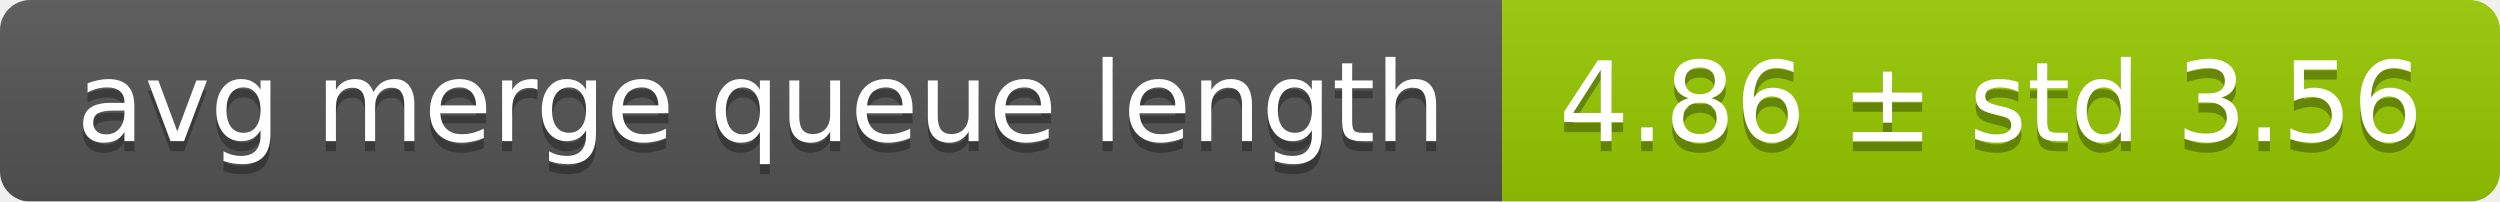
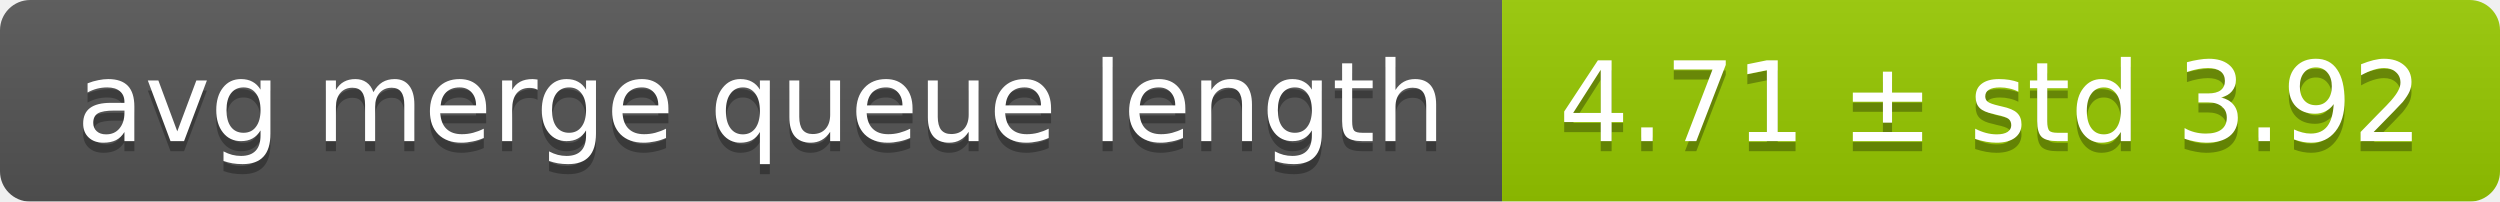
<svg xmlns="http://www.w3.org/2000/svg" width="248" height="20">
  <linearGradient id="smooth" x2="0" y2="100%">
    <stop offset="0" stop-color="#bbb" stop-opacity=".1" />
    <stop offset="1" stop-opacity=".1" />
  </linearGradient>
  <mask id="round">
    <rect width="248" height="20" rx="3" fill="#fff" />
  </mask>
  <g mask="url(#round)">
    <rect width="149" height="20" fill="#555" />
    <rect x="149" width="99" height="20" fill="#97ca00" />
    <rect width="248" height="20" fill="url(#smooth)" />
  </g>
  <g fill="#fff" text-anchor="middle" font-family="DejaVu Sans,Verdana,Geneva,sans-serif" font-size="11">
    <text x="75.5" y="15" fill="#010101" fill-opacity=".3">avg merge queue length</text>
    <text x="75.5" y="14">avg merge queue length</text>
-     <text x="197.5" y="15" fill="#010101" fill-opacity=".3">4.86 ± std 3.56</text>
-     <text x="197.5" y="14">4.86 ± std 3.56</text>
+     <text x="197.5" y="15" fill="#010101" fill-opacity=".3">4.71 ± std 3.92</text>
+     <text x="197.5" y="14">4.71 ± std 3.92</text>
  </g>
</svg>
